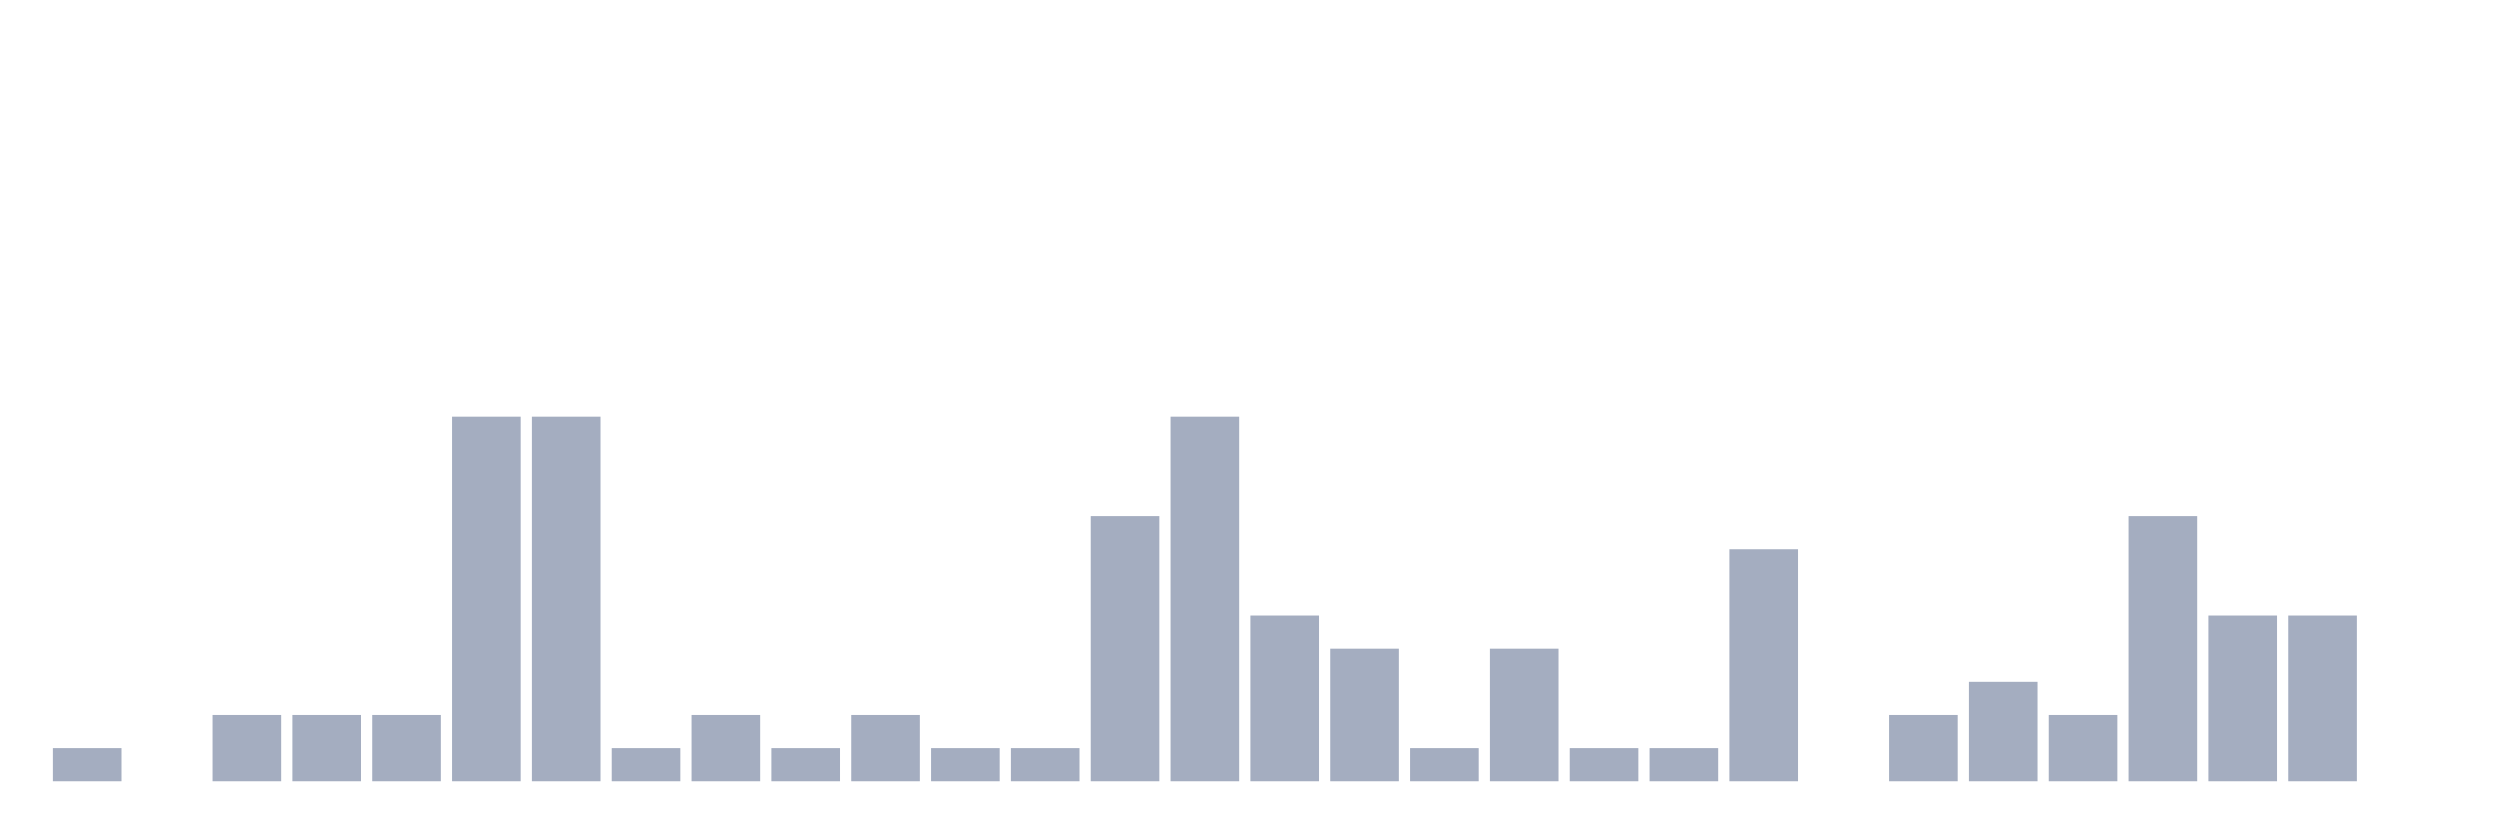
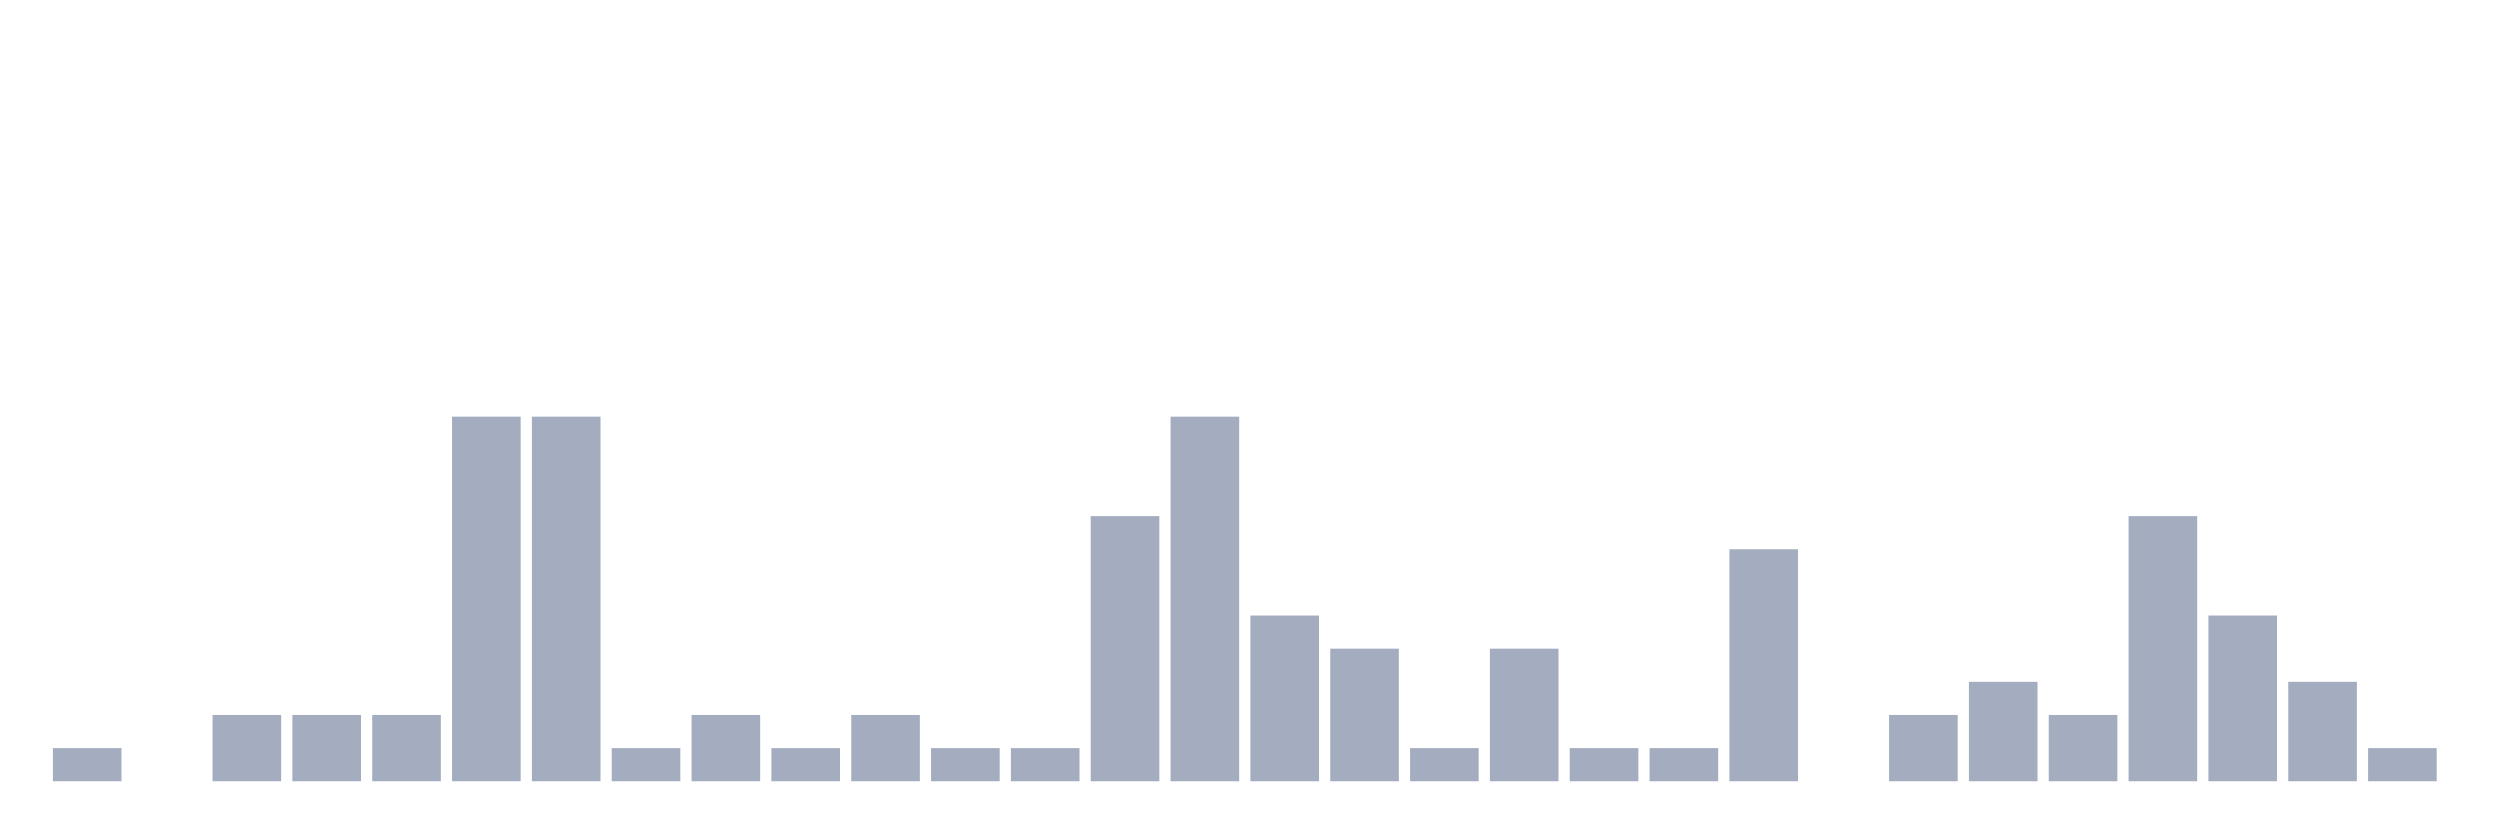
<svg xmlns="http://www.w3.org/2000/svg" viewBox="0 0 480 160">
  <g transform="translate(10,10)">
    <rect class="bar" x="0.153" width="13.175" y="133.636" height="6.364" fill="rgb(164,173,192)" />
    <rect class="bar" x="15.482" width="13.175" y="140" height="0" fill="rgb(164,173,192)" />
    <rect class="bar" x="30.81" width="13.175" y="127.273" height="12.727" fill="rgb(164,173,192)" />
    <rect class="bar" x="46.138" width="13.175" y="127.273" height="12.727" fill="rgb(164,173,192)" />
    <rect class="bar" x="61.466" width="13.175" y="127.273" height="12.727" fill="rgb(164,173,192)" />
    <rect class="bar" x="76.794" width="13.175" y="70" height="70" fill="rgb(164,173,192)" />
    <rect class="bar" x="92.123" width="13.175" y="70" height="70" fill="rgb(164,173,192)" />
    <rect class="bar" x="107.451" width="13.175" y="133.636" height="6.364" fill="rgb(164,173,192)" />
    <rect class="bar" x="122.779" width="13.175" y="127.273" height="12.727" fill="rgb(164,173,192)" />
    <rect class="bar" x="138.107" width="13.175" y="133.636" height="6.364" fill="rgb(164,173,192)" />
    <rect class="bar" x="153.436" width="13.175" y="127.273" height="12.727" fill="rgb(164,173,192)" />
    <rect class="bar" x="168.764" width="13.175" y="133.636" height="6.364" fill="rgb(164,173,192)" />
    <rect class="bar" x="184.092" width="13.175" y="133.636" height="6.364" fill="rgb(164,173,192)" />
    <rect class="bar" x="199.42" width="13.175" y="89.091" height="50.909" fill="rgb(164,173,192)" />
    <rect class="bar" x="214.748" width="13.175" y="70" height="70" fill="rgb(164,173,192)" />
    <rect class="bar" x="230.077" width="13.175" y="108.182" height="31.818" fill="rgb(164,173,192)" />
    <rect class="bar" x="245.405" width="13.175" y="114.545" height="25.455" fill="rgb(164,173,192)" />
    <rect class="bar" x="260.733" width="13.175" y="133.636" height="6.364" fill="rgb(164,173,192)" />
    <rect class="bar" x="276.061" width="13.175" y="114.545" height="25.455" fill="rgb(164,173,192)" />
    <rect class="bar" x="291.39" width="13.175" y="133.636" height="6.364" fill="rgb(164,173,192)" />
    <rect class="bar" x="306.718" width="13.175" y="133.636" height="6.364" fill="rgb(164,173,192)" />
    <rect class="bar" x="322.046" width="13.175" y="95.455" height="44.545" fill="rgb(164,173,192)" />
    <rect class="bar" x="337.374" width="13.175" y="140" height="0" fill="rgb(164,173,192)" />
    <rect class="bar" x="352.702" width="13.175" y="127.273" height="12.727" fill="rgb(164,173,192)" />
    <rect class="bar" x="368.031" width="13.175" y="120.909" height="19.091" fill="rgb(164,173,192)" />
    <rect class="bar" x="383.359" width="13.175" y="127.273" height="12.727" fill="rgb(164,173,192)" />
    <rect class="bar" x="398.687" width="13.175" y="89.091" height="50.909" fill="rgb(164,173,192)" />
    <rect class="bar" x="414.015" width="13.175" y="108.182" height="31.818" fill="rgb(164,173,192)" />
-     <rect class="bar" x="429.344" width="13.175" y="108.182" height="31.818" fill="rgb(164,173,192)" />
-     <rect class="bar" x="444.672" width="13.175" y="140" height="0" fill="rgb(164,173,192)" />
+     <rect class="bar" x="429.344" width="13.175" y="120.909" height="19.091" fill="rgb(164,173,192)" />
+     <rect class="bar" x="444.672" width="13.175" y="133.636" height="6.364" fill="rgb(164,173,192)" />
  </g>
</svg>
